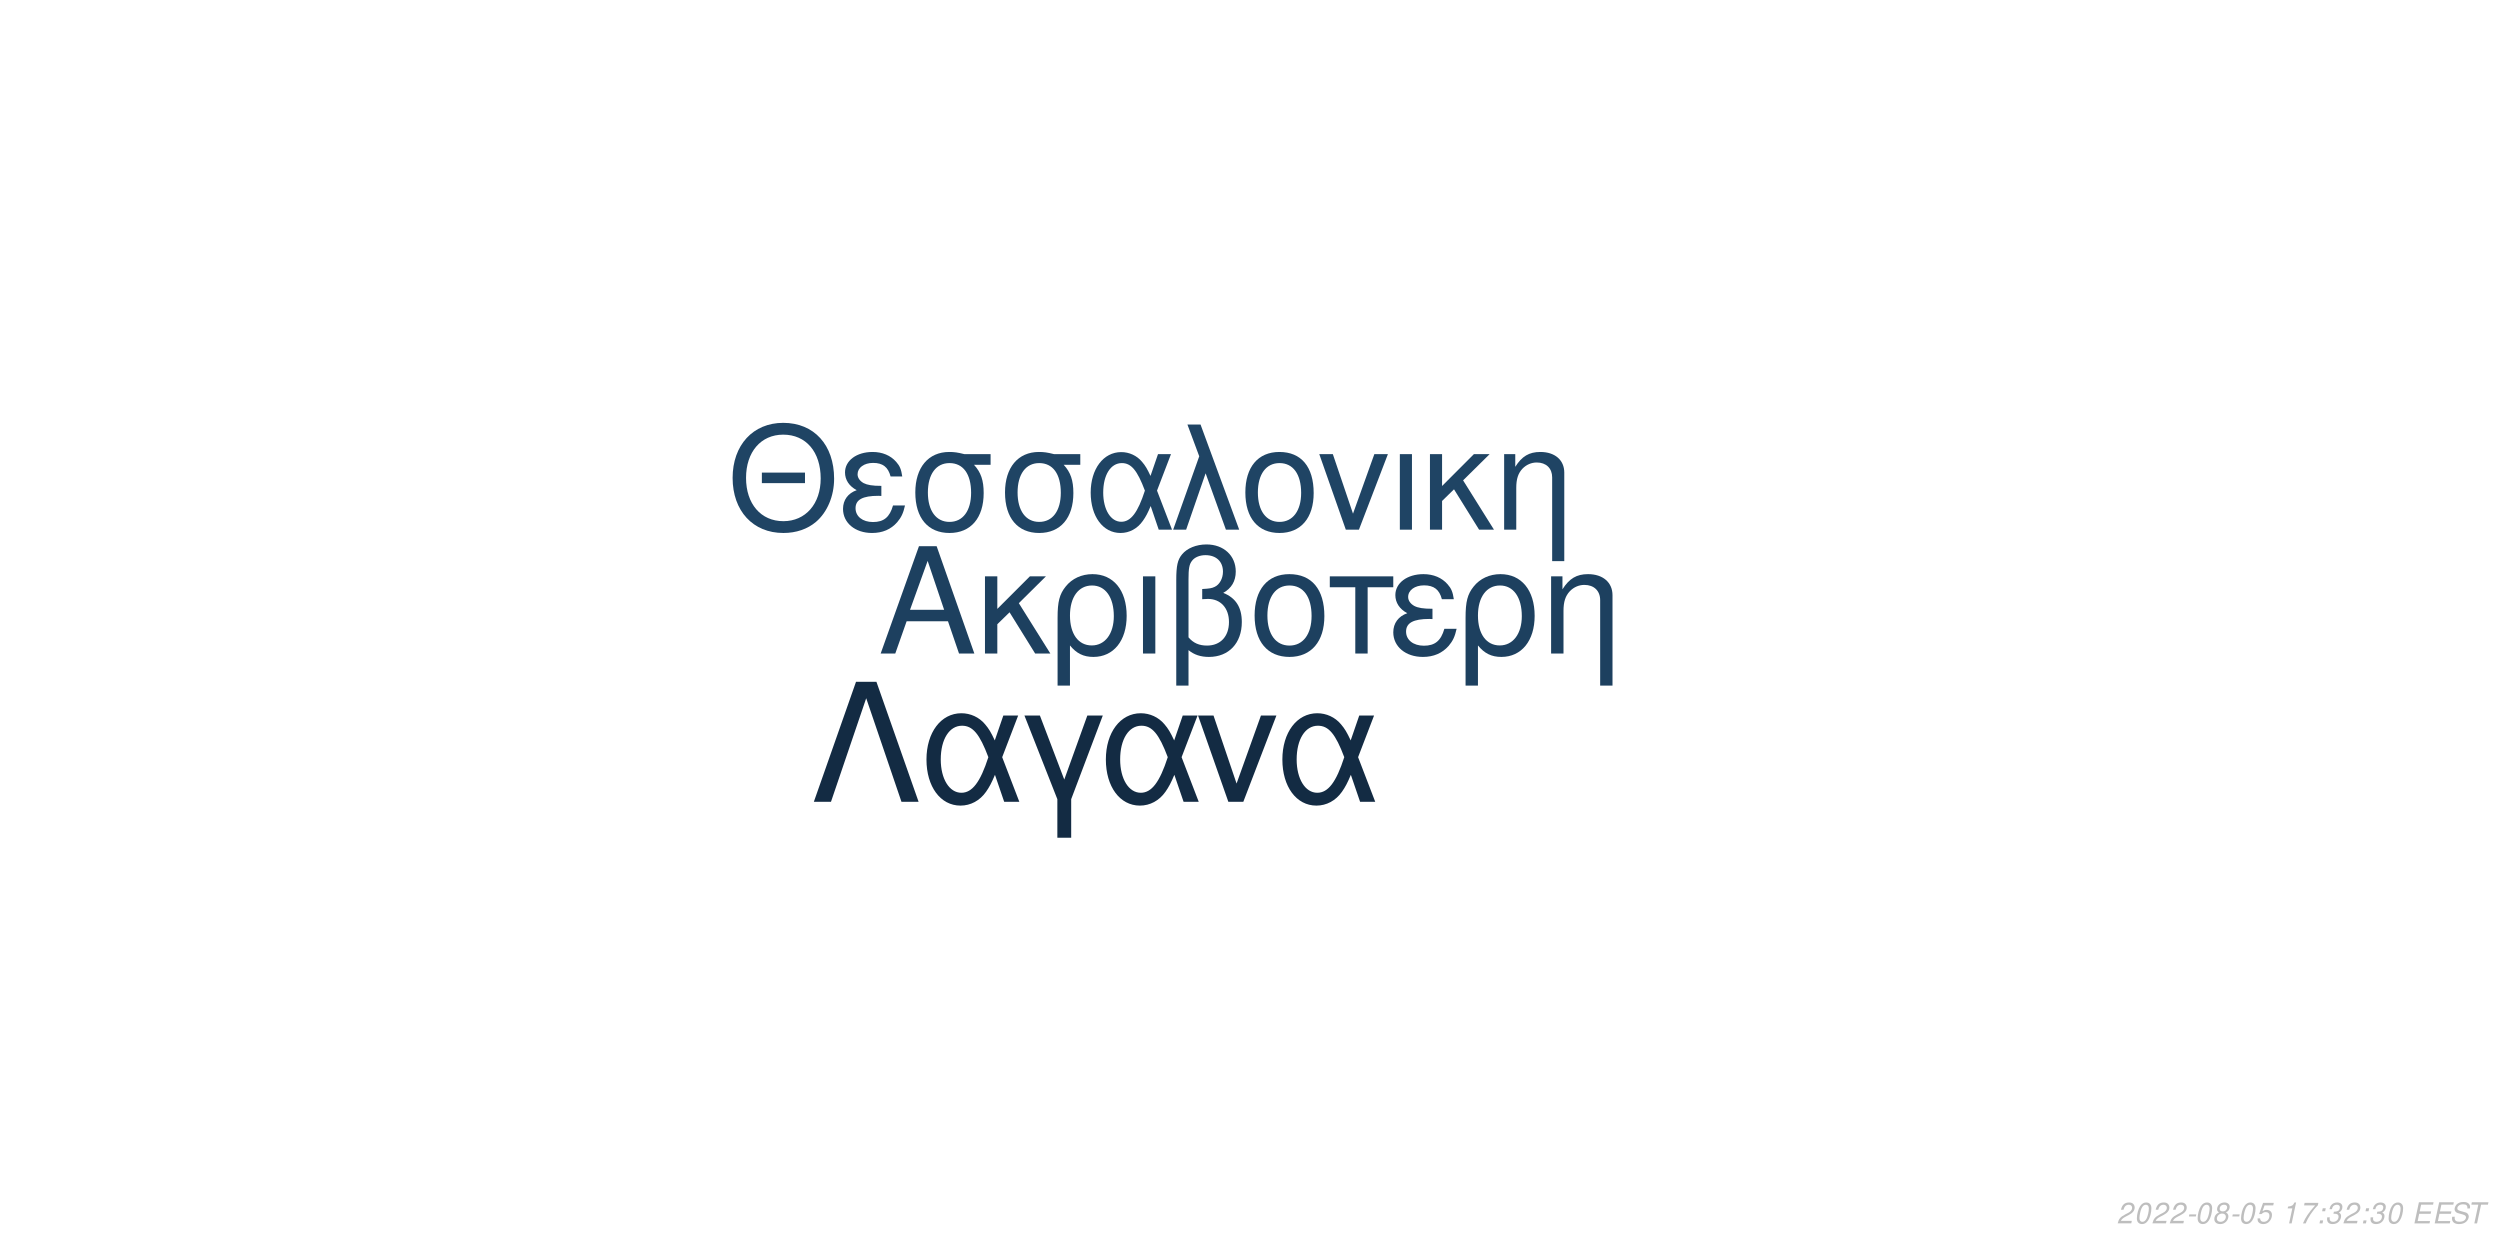
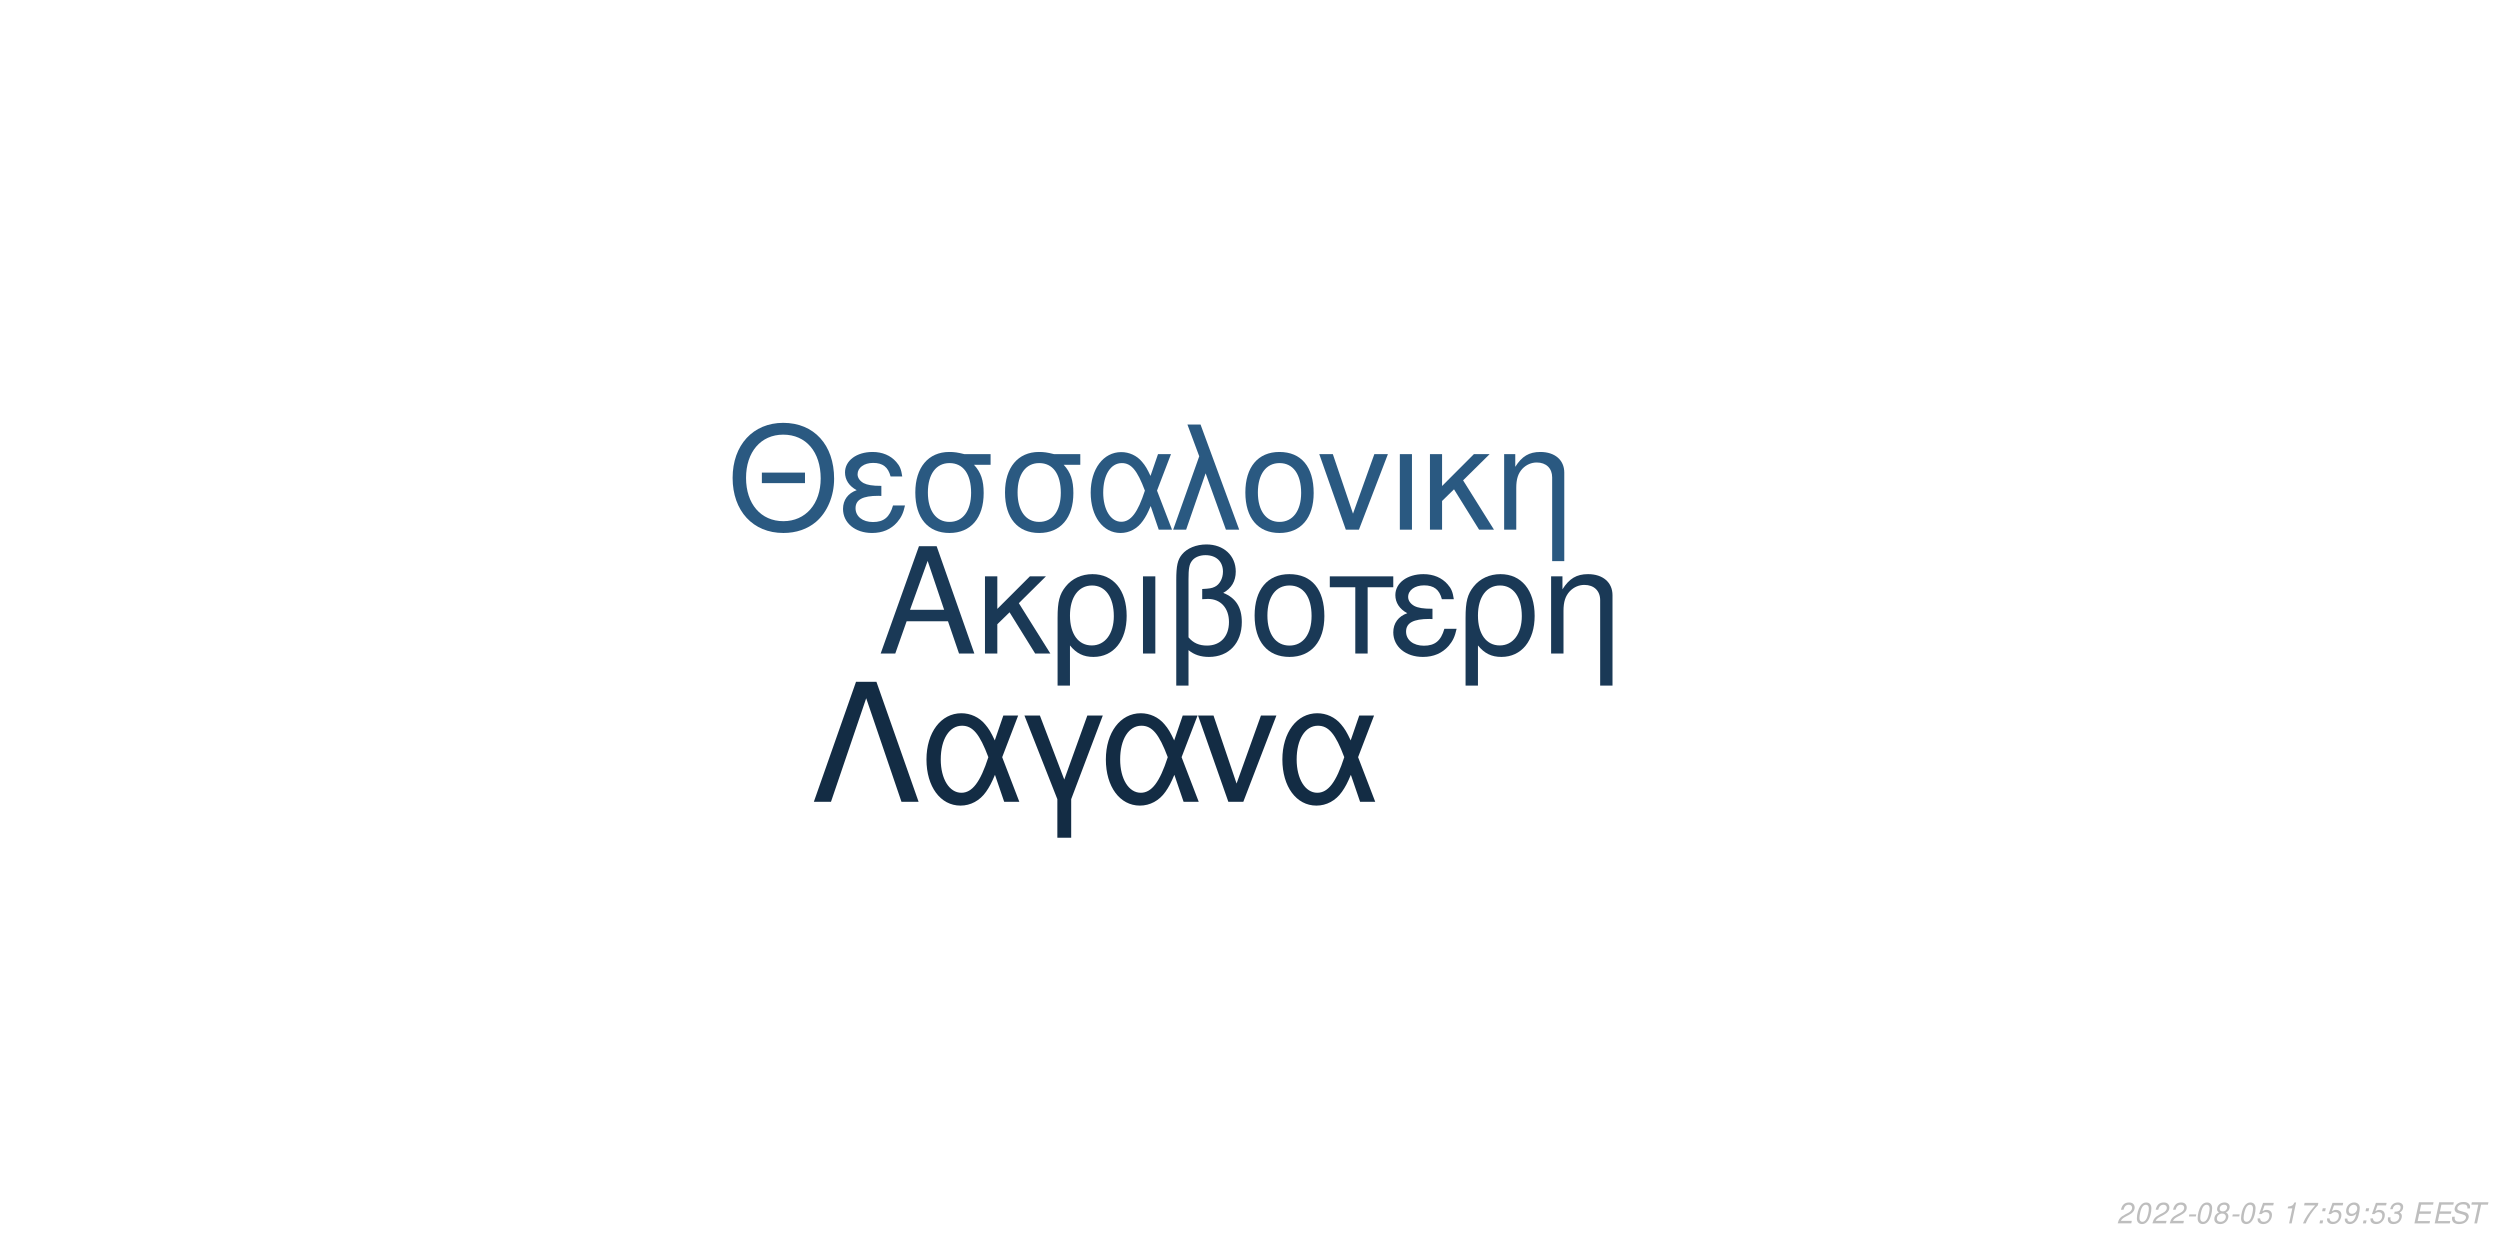
<svg xmlns="http://www.w3.org/2000/svg" xmlns:xlink="http://www.w3.org/1999/xlink" width="864pt" height="432pt" viewBox="0 0 864 432" version="1.1">
  <defs>
    <g>
      <symbol overflow="visible" id="glyph0-0">
        <path style="stroke:none;" d="" />
      </symbol>
      <symbol overflow="visible" id="glyph0-1">
        <path style="stroke:none;" d="M 24.125 -11.141 L 27.938 0 L 33.234 0 L 20.203 -37.094 L 14.094 -37.094 L 0.859 0 L 5.906 0 L 9.828 -11.141 Z M 22.797 -15.109 L 11 -15.109 L 17.094 -32.016 Z M 22.797 -15.109 " />
      </symbol>
      <symbol overflow="visible" id="glyph0-2">
        <path style="stroke:none;" d="M 7.172 -15.422 L 7.172 -26.672 L 2.906 -26.672 L 2.906 0 L 7.172 0 L 7.172 -10.125 L 11.406 -14.25 L 20.25 0 L 25.5 0 L 14.609 -17.406 L 23.969 -26.672 L 18.422 -26.672 Z M 7.172 -15.422 " />
      </symbol>
      <symbol overflow="visible" id="glyph0-3">
        <path style="stroke:none;" d="M 3 11.094 L 7.281 11.094 L 7.281 -2.797 C 9.516 -0.047 11.953 1.172 15.375 1.172 C 22.344 1.172 26.875 -4.422 26.875 -13.031 C 26.875 -21.891 22.297 -27.438 15.062 -27.438 C 11.297 -27.438 7.984 -25.906 5.797 -23.156 C 3.672 -20.516 3 -17.969 3 -12.359 Z M 14.906 -23.516 C 19.547 -23.516 22.438 -19.438 22.438 -12.922 C 22.438 -6.812 19.391 -2.797 14.812 -2.797 C 10.172 -2.797 7.281 -6.766 7.281 -13.125 C 7.281 -19.484 10.234 -23.516 14.906 -23.516 Z M 14.906 -23.516 " />
      </symbol>
      <symbol overflow="visible" id="glyph0-4">
        <path style="stroke:none;" d="M 3.516 0 L 7.781 0 L 7.781 -26.672 L 3.516 -26.672 Z M 3.516 0 " />
      </symbol>
      <symbol overflow="visible" id="glyph0-5">
        <path style="stroke:none;" d="M 4.016 11.094 L 8.25 11.094 L 8.25 -1.172 C 10.172 0.406 12.422 1.172 15.312 1.172 C 22.188 1.172 26.672 -3.609 26.672 -10.891 C 26.672 -15.984 24.578 -19.234 20.25 -20.969 C 23.109 -22.547 24.578 -25.031 24.578 -28.344 C 24.578 -33.844 20.406 -37.703 14.453 -37.703 C 10.938 -37.703 7.734 -36.391 6 -34.25 C 4.484 -32.422 4.016 -30.328 4.016 -25.391 Z M 8.25 -25.656 C 8.25 -29.359 8.5 -30.844 9.469 -32.062 C 10.375 -33.281 12.156 -34 14.094 -34 C 17.812 -34 20.156 -31.812 20.156 -28.297 C 20.156 -25.953 18.984 -23.812 17.297 -23.047 C 16.281 -22.547 15.469 -22.438 12.984 -22.297 L 12.984 -18.781 C 13.734 -18.828 14.344 -18.875 14.969 -18.875 C 19.344 -18.875 22.234 -15.719 22.234 -10.891 C 22.234 -5.906 19.281 -2.75 14.656 -2.75 C 11.953 -2.75 9.922 -3.609 8.25 -5.594 Z M 8.25 -25.656 " />
      </symbol>
      <symbol overflow="visible" id="glyph0-6">
        <path style="stroke:none;" d="M 14.094 -27.438 C 6.562 -27.438 2.094 -22.094 2.094 -13.125 C 2.094 -4.125 6.562 1.172 14.141 1.172 C 21.672 1.172 26.203 -4.172 26.203 -12.922 C 26.203 -22.188 21.828 -27.438 14.094 -27.438 Z M 14.141 -23.516 C 18.938 -23.516 21.781 -19.594 21.781 -12.984 C 21.781 -6.672 18.828 -2.75 14.141 -2.75 C 9.422 -2.75 6.516 -6.672 6.516 -13.125 C 6.516 -19.594 9.422 -23.516 14.141 -23.516 Z M 14.141 -23.516 " />
      </symbol>
      <symbol overflow="visible" id="glyph0-7">
        <path style="stroke:none;" d="M 7.891 0 L 12.156 0 L 12.156 -22.906 L 21.016 -22.906 L 21.016 -26.672 L -0.922 -26.672 L -0.922 -22.906 L 7.891 -22.906 Z M 7.891 0 " />
      </symbol>
      <symbol overflow="visible" id="glyph0-8">
        <path style="stroke:none;" d="M 14.562 -15.469 C 11.344 -15.469 9.562 -15.781 8.297 -16.438 C 6.922 -17.203 6.156 -18.328 6.156 -19.547 C 6.156 -21.891 8.453 -23.562 11.656 -23.562 C 15.062 -23.562 16.953 -22.094 17.812 -18.781 L 21.938 -18.781 C 21.578 -21.266 21.062 -22.5 19.797 -23.922 C 17.812 -26.203 14.906 -27.438 11.453 -27.438 C 5.797 -27.438 1.734 -24.375 1.734 -20.203 C 1.734 -17.609 3.156 -15.375 5.859 -13.938 C 2.797 -12.875 1.016 -10.484 1.016 -7.328 C 1.016 -2.391 5.297 1.172 11.25 1.172 C 14.969 1.172 17.906 -0.109 20.156 -2.641 C 21.578 -4.328 22.297 -5.797 22.906 -8.547 L 18.672 -8.547 C 17.5 -4.422 15.422 -2.703 11.609 -2.703 C 7.938 -2.703 5.438 -4.688 5.438 -7.578 C 5.438 -10.578 7.938 -11.953 13.484 -11.953 C 13.641 -11.953 14.094 -11.953 14.562 -11.906 Z M 14.562 -15.469 " />
      </symbol>
      <symbol overflow="visible" id="glyph0-9">
        <path style="stroke:none;" d="M 3.562 -26.672 L 3.562 0 L 7.844 0 L 7.844 -14.703 C 7.844 -17.906 8.5 -19.891 10.031 -21.531 C 11.406 -22.953 13.188 -23.719 15.062 -23.719 C 18.375 -23.719 20.516 -21.672 20.516 -18.469 L 20.516 11.094 L 24.781 11.094 L 24.781 -20.156 C 24.781 -24.578 21.469 -27.438 16.328 -27.438 C 12.359 -27.438 9.828 -25.906 7.484 -22.188 L 7.484 -26.672 Z M 3.562 -26.672 " />
      </symbol>
      <symbol overflow="visible" id="glyph1-0">
        <path style="stroke:none;" d="" />
      </symbol>
      <symbol overflow="visible" id="glyph1-1">
        <path style="stroke:none;" d="M 26.859 -19.734 L 11.953 -19.734 L 11.953 -16.094 L 26.859 -16.094 Z M 19.328 -36.922 C 8.922 -36.922 1.844 -29.25 1.844 -17.891 C 1.844 -6.484 8.875 1.141 19.391 1.141 C 23.812 1.141 27.703 -0.203 30.641 -2.688 C 34.578 -6.031 36.922 -11.656 36.922 -17.594 C 36.922 -29.297 30 -36.922 19.328 -36.922 Z M 19.328 -32.844 C 27.203 -32.844 32.281 -26.906 32.281 -17.688 C 32.281 -8.922 27.062 -2.938 19.391 -2.938 C 11.609 -2.938 6.484 -8.922 6.484 -17.891 C 6.484 -26.859 11.609 -32.844 19.328 -32.844 Z M 19.328 -32.844 " />
      </symbol>
      <symbol overflow="visible" id="glyph1-2">
        <path style="stroke:none;" d="M 14.25 -15.141 C 11.109 -15.141 9.375 -15.453 8.125 -16.094 C 6.781 -16.844 6.031 -17.938 6.031 -19.141 C 6.031 -21.422 8.266 -23.078 11.406 -23.078 C 14.75 -23.078 16.594 -21.625 17.438 -18.391 L 21.469 -18.391 C 21.125 -20.828 20.625 -22.031 19.391 -23.422 C 17.438 -25.656 14.594 -26.859 11.219 -26.859 C 5.688 -26.859 1.688 -23.875 1.688 -19.781 C 1.688 -17.234 3.094 -15.047 5.734 -13.656 C 2.734 -12.609 1 -10.266 1 -7.172 C 1 -2.344 5.188 1.141 11.016 1.141 C 14.656 1.141 17.547 -0.094 19.734 -2.594 C 21.125 -4.234 21.828 -5.688 22.422 -8.375 L 18.281 -8.375 C 17.141 -4.328 15.094 -2.641 11.359 -2.641 C 7.766 -2.641 5.328 -4.578 5.328 -7.422 C 5.328 -10.359 7.766 -11.703 13.203 -11.703 C 13.359 -11.703 13.797 -11.703 14.25 -11.656 Z M 14.25 -15.141 " />
      </symbol>
      <symbol overflow="visible" id="glyph1-3">
        <path style="stroke:none;" d="M 29 -26.109 L 19.938 -26.109 C 17.594 -26.703 16.438 -26.859 14.703 -26.859 C 7.469 -26.859 2.984 -21.469 2.984 -12.859 C 2.984 -4.031 7.375 1.141 14.797 1.141 C 22.172 1.141 26.609 -4.078 26.609 -12.656 C 26.609 -17.047 25.656 -19.828 23.266 -22.422 L 29 -22.422 Z M 14.797 -23.016 C 19.531 -23.016 22.266 -19.234 22.266 -12.75 C 22.266 -6.531 19.438 -2.688 14.797 -2.688 C 10.172 -2.688 7.328 -6.531 7.328 -12.859 C 7.328 -19.188 10.172 -23.016 14.797 -23.016 Z M 14.797 -23.016 " />
      </symbol>
      <symbol overflow="visible" id="glyph1-4">
        <path style="stroke:none;" d="M 29.344 -26.109 L 24.859 -26.109 L 22.266 -18.578 C 21.125 -21.031 20.484 -22.125 19.328 -23.469 C 17.547 -25.609 14.906 -26.812 12.156 -26.812 C 5.984 -26.812 1.594 -20.984 1.594 -12.812 C 1.594 -4.578 5.828 1.141 11.906 1.141 C 14.953 1.141 17.734 -0.344 19.625 -3.047 C 20.672 -4.531 21.281 -5.688 22.328 -8.172 L 25.109 0 L 29.703 0 L 24.516 -13.5 Z M 20.328 -13.5 C 17.891 -5.922 15.453 -2.734 12.156 -2.734 C 8.516 -2.734 5.922 -6.922 5.922 -12.812 C 5.922 -18.938 8.516 -23.016 12.359 -23.016 C 15.594 -23.016 17.688 -20.531 20.328 -13.5 Z M 20.328 -13.5 " />
      </symbol>
      <symbol overflow="visible" id="glyph1-5">
        <path style="stroke:none;" d="M 1.094 0 L 5.578 0 L 12.312 -19.484 L 19.328 0 L 23.922 0 L 10.562 -36.328 L 6.031 -36.328 L 10.109 -25.359 Z M 1.094 0 " />
      </symbol>
      <symbol overflow="visible" id="glyph1-6">
        <path style="stroke:none;" d="M 13.797 -26.859 C 6.422 -26.859 2.047 -21.625 2.047 -12.859 C 2.047 -4.031 6.422 1.141 13.859 1.141 C 21.234 1.141 25.656 -4.078 25.656 -12.656 C 25.656 -21.719 21.375 -26.859 13.797 -26.859 Z M 13.859 -23.016 C 18.531 -23.016 21.328 -19.188 21.328 -12.703 C 21.328 -6.531 18.438 -2.688 13.859 -2.688 C 9.219 -2.688 6.375 -6.531 6.375 -12.859 C 6.375 -19.188 9.219 -23.016 13.859 -23.016 Z M 13.859 -23.016 " />
      </symbol>
      <symbol overflow="visible" id="glyph1-7">
        <path style="stroke:none;" d="M 14.297 0 L 24.312 -26.109 L 19.625 -26.109 L 12.25 -5.531 L 5.281 -26.109 L 0.594 -26.109 L 9.766 0 Z M 14.297 0 " />
      </symbol>
      <symbol overflow="visible" id="glyph1-8">
        <path style="stroke:none;" d="M 3.438 0 L 7.625 0 L 7.625 -26.109 L 3.438 -26.109 Z M 3.438 0 " />
      </symbol>
      <symbol overflow="visible" id="glyph1-9">
        <path style="stroke:none;" d="M 7.031 -15.094 L 7.031 -26.109 L 2.844 -26.109 L 2.844 0 L 7.031 0 L 7.031 -9.922 L 11.156 -13.953 L 19.828 0 L 24.969 0 L 14.297 -17.047 L 23.469 -26.109 L 18.031 -26.109 Z M 7.031 -15.094 " />
      </symbol>
      <symbol overflow="visible" id="glyph1-10">
        <path style="stroke:none;" d="M 3.484 -26.109 L 3.484 0 L 7.672 0 L 7.672 -14.406 C 7.672 -17.547 8.328 -19.484 9.812 -21.078 C 11.156 -22.469 12.906 -23.219 14.75 -23.219 C 17.984 -23.219 20.078 -21.234 20.078 -18.094 L 20.078 10.859 L 24.266 10.859 L 24.266 -19.734 C 24.266 -24.062 21.031 -26.859 16 -26.859 C 12.109 -26.859 9.609 -25.359 7.328 -21.719 L 7.328 -26.109 Z M 3.484 -26.109 " />
      </symbol>
      <symbol overflow="visible" id="glyph2-0">
        <path style="stroke:none;" d="" />
      </symbol>
      <symbol overflow="visible" id="glyph2-1">
        <path style="stroke:none;" d="M 22.531 -41.484 L 15.484 -41.484 L 0.906 0 L 6.828 0 L 19 -35.797 L 31.188 0 L 37.109 0 Z M 22.531 -41.484 " />
      </symbol>
      <symbol overflow="visible" id="glyph2-2">
        <path style="stroke:none;" d="M 33.516 -29.812 L 28.391 -29.812 L 25.438 -21.219 C 24.125 -24.016 23.391 -25.266 22.078 -26.797 C 20.031 -29.25 17.016 -30.609 13.891 -30.609 C 6.828 -30.609 1.828 -23.953 1.828 -14.625 C 1.828 -5.234 6.656 1.312 13.594 1.312 C 17.078 1.312 20.266 -0.391 22.422 -3.469 C 23.609 -5.172 24.297 -6.484 25.5 -9.328 L 28.688 0 L 33.922 0 L 28 -15.422 Z M 23.219 -15.422 C 20.422 -6.766 17.641 -3.125 13.891 -3.125 C 9.734 -3.125 6.766 -7.906 6.766 -14.625 C 6.766 -21.625 9.734 -26.297 14.109 -26.297 C 17.812 -26.297 20.203 -23.453 23.219 -15.422 Z M 23.219 -15.422 " />
      </symbol>
      <symbol overflow="visible" id="glyph2-3">
        <path style="stroke:none;" d="M 12.062 12.406 L 16.844 12.406 L 16.844 -0.906 L 27.766 -29.812 L 22.422 -29.812 L 14.453 -7.688 L 6.031 -29.812 L 0.688 -29.812 L 12.062 -0.906 Z M 12.062 12.406 " />
      </symbol>
      <symbol overflow="visible" id="glyph2-4">
        <path style="stroke:none;" d="M 16.328 0 L 27.766 -29.812 L 22.422 -29.812 L 14 -6.312 L 6.031 -29.812 L 0.688 -29.812 L 11.156 0 Z M 16.328 0 " />
      </symbol>
      <symbol overflow="visible" id="glyph3-0">
        <path style="stroke:none;" d="" />
      </symbol>
      <symbol overflow="visible" id="glyph3-1">
        <path style="stroke:none;" d="M 5.234 -0.875 L 1.469 -0.875 C 1.641 -1.375 2.203 -1.891 3.109 -2.344 L 4.234 -2.938 C 5.562 -3.625 6.219 -4.469 6.219 -5.484 C 6.219 -5.938 6.062 -6.359 5.797 -6.656 C 5.469 -7.047 4.984 -7.234 4.312 -7.234 C 2.766 -7.234 1.891 -6.453 1.484 -4.734 L 2.375 -4.734 C 2.484 -5.188 2.609 -5.484 2.797 -5.75 C 3.094 -6.203 3.609 -6.453 4.188 -6.453 C 4.891 -6.453 5.344 -6.031 5.344 -5.375 C 5.344 -4.703 4.859 -4.094 4.016 -3.656 L 2.984 -3.125 C 1.234 -2.188 0.797 -1.656 0.344 -0.016 L 5.047 -0.016 Z M 5.234 -0.875 " />
      </symbol>
      <symbol overflow="visible" id="glyph3-2">
        <path style="stroke:none;" d="M 4.203 -7.234 C 3.375 -7.234 2.688 -6.812 2.125 -5.984 C 1.484 -5.047 0.984 -3.188 0.984 -1.734 C 0.984 -1.109 1.172 -0.562 1.484 -0.266 C 1.797 0.047 2.281 0.234 2.766 0.234 C 3.625 0.234 4.281 -0.156 4.859 -1.016 C 5.516 -1.953 6 -3.797 6 -5.266 C 6 -6.5 5.328 -7.234 4.203 -7.234 Z M 4.094 -6.453 C 4.734 -6.453 5.125 -5.984 5.125 -5.156 C 5.125 -4.203 4.781 -2.625 4.406 -1.812 C 3.984 -0.938 3.516 -0.547 2.875 -0.547 C 2.25 -0.547 1.875 -1.031 1.875 -1.828 C 1.875 -2.797 2.203 -4.344 2.594 -5.203 C 2.984 -6.047 3.453 -6.453 4.094 -6.453 Z M 4.094 -6.453 " />
      </symbol>
      <symbol overflow="visible" id="glyph3-3">
        <path style="stroke:none;" d="M 3.516 -3.125 L 1.125 -3.125 L 0.969 -2.406 L 3.359 -2.406 Z M 3.516 -3.125 " />
      </symbol>
      <symbol overflow="visible" id="glyph3-4">
        <path style="stroke:none;" d="M 4.766 -3.797 C 5.078 -3.969 5.234 -4.078 5.438 -4.234 C 5.812 -4.594 6.062 -5.172 6.062 -5.734 C 6.062 -6.625 5.344 -7.234 4.266 -7.234 C 2.812 -7.234 1.703 -6.219 1.703 -4.875 C 1.703 -4.406 1.875 -4.125 2.359 -3.812 C 1.297 -3.312 0.75 -2.516 0.75 -1.469 C 0.75 -0.438 1.547 0.234 2.812 0.234 C 3.656 0.234 4.359 -0.094 4.938 -0.734 C 5.359 -1.234 5.609 -1.859 5.609 -2.438 C 5.609 -3.047 5.312 -3.516 4.766 -3.797 Z M 4.109 -6.453 C 4.797 -6.453 5.188 -6.125 5.188 -5.578 C 5.188 -5.266 5.062 -4.922 4.859 -4.672 C 4.562 -4.312 4.188 -4.156 3.656 -4.156 C 2.984 -4.156 2.594 -4.453 2.594 -4.984 C 2.594 -5.859 3.203 -6.453 4.109 -6.453 Z M 3.453 -3.406 C 4.234 -3.406 4.734 -2.984 4.734 -2.312 C 4.734 -1.312 3.922 -0.547 2.875 -0.547 C 2.125 -0.547 1.625 -0.969 1.625 -1.625 C 1.625 -2.609 2.438 -3.406 3.453 -3.406 Z M 3.453 -3.406 " />
      </symbol>
      <symbol overflow="visible" id="glyph3-5">
        <path style="stroke:none;" d="M 6.297 -7.094 L 2.594 -7.094 L 1.234 -3.234 L 2.047 -3.234 C 2.656 -3.766 2.938 -3.906 3.531 -3.906 C 4.328 -3.906 4.797 -3.453 4.797 -2.688 C 4.797 -1.438 3.969 -0.547 2.828 -0.547 C 2.031 -0.547 1.609 -0.938 1.578 -1.734 L 0.703 -1.734 L 0.703 -1.516 C 0.703 -0.938 0.844 -0.547 1.188 -0.266 C 1.562 0.062 2.078 0.234 2.703 0.234 C 3.656 0.234 4.391 -0.156 4.984 -0.922 C 5.422 -1.5 5.672 -2.234 5.672 -2.953 C 5.672 -4 4.938 -4.672 3.812 -4.672 C 3.328 -4.672 2.906 -4.547 2.406 -4.234 L 3.109 -6.219 L 6.109 -6.219 Z M 6.297 -7.094 " />
      </symbol>
      <symbol overflow="visible" id="glyph3-6">
        <path style="stroke:none;" d="" />
      </symbol>
      <symbol overflow="visible" id="glyph3-7">
        <path style="stroke:none;" d="M 3.703 -5.188 L 2.594 0 L 3.469 0 L 5.016 -7.234 L 4.438 -7.234 C 3.906 -6.156 3.688 -6.016 2.234 -5.812 L 2.109 -5.188 Z M 3.703 -5.188 " />
      </symbol>
      <symbol overflow="visible" id="glyph3-8">
        <path style="stroke:none;" d="M 6.703 -7.094 L 1.953 -7.094 L 1.766 -6.219 L 5.594 -6.219 C 3.344 -3.688 2.266 -2.109 1.375 0 L 2.344 0 C 3.031 -1.906 4.828 -4.594 6.547 -6.281 Z M 6.703 -7.094 " />
      </symbol>
      <symbol overflow="visible" id="glyph3-9">
        <path style="stroke:none;" d="M 2.359 -1.031 L 1.312 -1.031 L 1.094 0 L 2.141 0 Z M 3.266 -5.234 L 2.219 -5.234 L 2 -4.203 L 3.047 -4.203 Z M 3.266 -5.234 " />
      </symbol>
      <symbol overflow="visible" id="glyph3-10">
+         <path style="stroke:none;" d="M 0.844 -1.656 C 0.844 -1.547 0.844 -1.438 0.844 -1.375 C 0.844 -0.406 1.531 0.234 2.578 0.234 C 3.203 0.234 3.766 0.016 4.297 -0.438 C 4.938 -1 5.312 -1.656 5.594 -2.719 C 5.844 -3.672 6.016 -4.766 6.016 -5.375 C 6.016 -5.844 5.844 -6.328 5.547 -6.656 C 5.203 -7.031 4.703 -7.234 4.062 -7.234 C 2.516 -7.234 1.297 -5.938 1.297 -4.266 C 1.297 -3.203 1.984 -2.547 3.047 -2.547 C 3.484 -2.547 3.953 -2.672 4.281 -2.891 C 4.406 -2.984 4.547 -3.078 4.828 -3.344 C 4.438 -1.484 3.703 -0.547 2.703 -0.547 C 2.109 -0.547 1.719 -0.938 1.719 -1.547 L 1.719 -1.656 Z M 3.953 -6.453 C 4.625 -6.453 5.141 -5.953 5.141 -5.281 C 5.141 -4.188 4.312 -3.312 3.297 -3.312 C 2.594 -3.312 2.172 -3.734 2.172 -4.453 C 2.172 -5.562 2.984 -6.453 3.953 -6.453 Z M 3.953 -6.453 " />
+       </symbol>
+       <symbol overflow="visible" id="glyph3-11">
        <path style="stroke:none;" d="M 2.922 -3.312 C 3.125 -3.344 3.234 -3.344 3.375 -3.344 C 4.203 -3.344 4.688 -3 4.688 -2.406 C 4.688 -1.312 3.906 -0.547 2.781 -0.547 C 2.047 -0.547 1.594 -0.938 1.594 -1.562 C 1.594 -1.719 1.609 -1.844 1.656 -2.094 L 0.766 -2.094 C 0.734 -1.797 0.719 -1.641 0.719 -1.469 C 0.719 -0.375 1.406 0.234 2.641 0.234 C 3.547 0.234 4.297 -0.078 4.812 -0.656 C 5.266 -1.156 5.562 -1.875 5.562 -2.547 C 5.562 -3.125 5.344 -3.453 4.797 -3.734 C 5.641 -4.234 6.016 -4.844 6.016 -5.734 C 6.016 -6.656 5.312 -7.234 4.203 -7.234 C 3.375 -7.234 2.672 -6.938 2.188 -6.375 C 1.891 -6.031 1.703 -5.641 1.516 -4.906 L 2.391 -4.906 C 2.5 -5.359 2.594 -5.594 2.734 -5.812 C 3.047 -6.234 3.516 -6.453 4.078 -6.453 C 4.734 -6.453 5.141 -6.125 5.141 -5.578 C 5.141 -5.188 5.016 -4.797 4.797 -4.547 C 4.516 -4.234 4 -4.062 3.266 -4.062 L 3.078 -4.062 Z M 2.922 -3.312 " />
      </symbol>
-       <symbol overflow="visible" id="glyph3-11">
+       <symbol overflow="visible" id="glyph3-12">
        <path style="stroke:none;" d="M 2.547 -3.312 L 6.5 -3.312 L 6.688 -4.141 L 2.719 -4.141 L 3.219 -6.469 L 7.344 -6.469 L 7.516 -7.297 L 2.453 -7.297 L 0.906 0 L 6.125 0 L 6.297 -0.812 L 2.016 -0.812 Z M 2.547 -3.312 " />
      </symbol>
-       <symbol overflow="visible" id="glyph3-12">
+       <symbol overflow="visible" id="glyph3-13">
        <path style="stroke:none;" d="M 7.062 -5.156 C 7.125 -5.438 7.141 -5.562 7.141 -5.703 C 7.141 -6.156 6.938 -6.594 6.594 -6.891 C 6.188 -7.25 5.656 -7.406 4.875 -7.406 C 3.844 -7.406 3.047 -7.125 2.5 -6.562 C 2.094 -6.141 1.781 -5.438 1.781 -4.922 C 1.781 -4.297 2.219 -3.766 2.891 -3.562 L 4.594 -3.094 C 5.406 -2.859 5.734 -2.578 5.734 -2.094 C 5.734 -1.781 5.547 -1.406 5.266 -1.141 C 4.844 -0.766 4.266 -0.578 3.453 -0.578 C 2.328 -0.578 1.812 -0.984 1.812 -1.906 C 1.812 -2.047 1.812 -2.125 1.844 -2.312 L 0.984 -2.312 C 0.906 -2.062 0.891 -1.906 0.891 -1.688 C 0.891 -0.484 1.797 0.234 3.297 0.234 C 4.359 0.234 5.234 -0.062 5.812 -0.609 C 6.344 -1.078 6.688 -1.797 6.688 -2.375 C 6.688 -2.641 6.609 -2.906 6.453 -3.156 C 6.234 -3.5 5.938 -3.703 5.469 -3.828 L 3.75 -4.312 C 2.984 -4.547 2.734 -4.734 2.734 -5.188 C 2.734 -5.547 2.875 -5.844 3.188 -6.109 C 3.547 -6.438 4.031 -6.594 4.703 -6.594 C 5.266 -6.594 5.688 -6.484 5.906 -6.297 C 6.094 -6.125 6.219 -5.797 6.219 -5.516 C 6.219 -5.422 6.203 -5.344 6.188 -5.156 Z M 7.062 -5.156 " />
      </symbol>
-       <symbol overflow="visible" id="glyph3-13">
+       <symbol overflow="visible" id="glyph3-14">
        <path style="stroke:none;" d="M 4.938 -6.469 L 7.312 -6.469 L 7.484 -7.297 L 1.75 -7.297 L 1.578 -6.469 L 3.984 -6.469 L 2.609 0 L 3.547 0 Z M 4.938 -6.469 " />
      </symbol>
    </g>
  </defs>
  <g id="surface1">
    <rect x="0" y="0" width="864" height="432" style="fill:rgb(100%,100%,100%);fill-opacity:1;stroke:none;" />
-     <g style="fill:rgb(11.373%,25.098%,37.255%);fill-opacity:1;">
+     <g style="fill:rgb(10.196%,22.353%,33.725%);fill-opacity:1;">
      <use xlink:href="#glyph0-1" x="303.5" y="225.861" />
      <use xlink:href="#glyph0-2" x="337.5" y="225.861" />
      <use xlink:href="#glyph0-3" x="362.5" y="225.861" />
      <use xlink:href="#glyph0-4" x="391.5" y="225.861" />
      <use xlink:href="#glyph0-5" x="402.5" y="225.861" />
      <use xlink:href="#glyph0-6" x="431.5" y="225.861" />
      <use xlink:href="#glyph0-7" x="460.5" y="225.861" />
      <use xlink:href="#glyph0-8" x="480.5" y="225.861" />
      <use xlink:href="#glyph0-3" x="503.5" y="225.861" />
      <use xlink:href="#glyph0-9" x="532.5" y="225.861" />
    </g>
-     <g style="fill:rgb(12.157%,26.667%,39.216%);fill-opacity:1;">
+     <g style="fill:rgb(16.471%,34.902%,50.588%);fill-opacity:1;">
      <use xlink:href="#glyph1-1" x="251.348" y="183.058" />
      <use xlink:href="#glyph1-2" x="290.348" y="183.058" />
      <use xlink:href="#glyph1-3" x="313.348" y="183.058" />
      <use xlink:href="#glyph1-3" x="344.348" y="183.058" />
      <use xlink:href="#glyph1-4" x="375.348" y="183.058" />
      <use xlink:href="#glyph1-5" x="404.348" y="183.058" />
      <use xlink:href="#glyph1-6" x="428.348" y="183.058" />
      <use xlink:href="#glyph1-7" x="455.348" y="183.058" />
      <use xlink:href="#glyph1-8" x="480.348" y="183.058" />
      <use xlink:href="#glyph1-9" x="491.348" y="183.058" />
      <use xlink:href="#glyph1-10" x="516.348" y="183.058" />
    </g>
-     <g style="fill:rgb(7.451%,16.863%,26.275%);fill-opacity:1;">
+     <g style="fill:rgb(7.451%,17.255%,26.667%);fill-opacity:1;">
      <use xlink:href="#glyph2-1" x="280.359" y="277.105" />
      <use xlink:href="#glyph2-2" x="318.359" y="277.105" />
      <use xlink:href="#glyph2-3" x="353.359" y="277.105" />
      <use xlink:href="#glyph2-2" x="380.359" y="277.105" />
      <use xlink:href="#glyph2-4" x="413.359" y="277.105" />
      <use xlink:href="#glyph2-2" x="441.359" y="277.105" />
    </g>
    <g style="fill:rgb(74.51%,74.51%,74.51%);fill-opacity:1;">
      <use xlink:href="#glyph3-1" x="731.52" y="422.81" />
      <use xlink:href="#glyph3-2" x="737.52" y="422.81" />
      <use xlink:href="#glyph3-1" x="743.52" y="422.81" />
      <use xlink:href="#glyph3-1" x="749.52" y="422.81" />
      <use xlink:href="#glyph3-3" x="755.52" y="422.81" />
      <use xlink:href="#glyph3-2" x="758.52" y="422.81" />
      <use xlink:href="#glyph3-4" x="764.52" y="422.81" />
      <use xlink:href="#glyph3-3" x="770.52" y="422.81" />
      <use xlink:href="#glyph3-2" x="773.52" y="422.81" />
      <use xlink:href="#glyph3-5" x="779.52" y="422.81" />
      <use xlink:href="#glyph3-6" x="785.52" y="422.81" />
      <use xlink:href="#glyph3-7" x="788.52" y="422.81" />
      <use xlink:href="#glyph3-8" x="794.52" y="422.81" />
      <use xlink:href="#glyph3-9" x="800.52" y="422.81" />
-       <use xlink:href="#glyph3-10" x="803.52" y="422.81" />
-       <use xlink:href="#glyph3-1" x="809.52" y="422.81" />
+       <use xlink:href="#glyph3-5" x="803.52" y="422.81" />
+       <use xlink:href="#glyph3-10" x="809.52" y="422.81" />
      <use xlink:href="#glyph3-9" x="815.52" y="422.81" />
-       <use xlink:href="#glyph3-10" x="818.52" y="422.81" />
-       <use xlink:href="#glyph3-2" x="824.52" y="422.81" />
+       <use xlink:href="#glyph3-5" x="818.52" y="422.81" />
+       <use xlink:href="#glyph3-11" x="824.52" y="422.81" />
      <use xlink:href="#glyph3-6" x="830.52" y="422.81" />
-       <use xlink:href="#glyph3-11" x="833.52" y="422.81" />
-       <use xlink:href="#glyph3-11" x="840.52" y="422.81" />
-       <use xlink:href="#glyph3-12" x="846.52" y="422.81" />
-       <use xlink:href="#glyph3-13" x="852.52" y="422.81" />
+       <use xlink:href="#glyph3-12" x="833.52" y="422.81" />
+       <use xlink:href="#glyph3-12" x="840.52" y="422.81" />
+       <use xlink:href="#glyph3-13" x="846.52" y="422.81" />
+       <use xlink:href="#glyph3-14" x="852.52" y="422.81" />
    </g>
  </g>
</svg>
